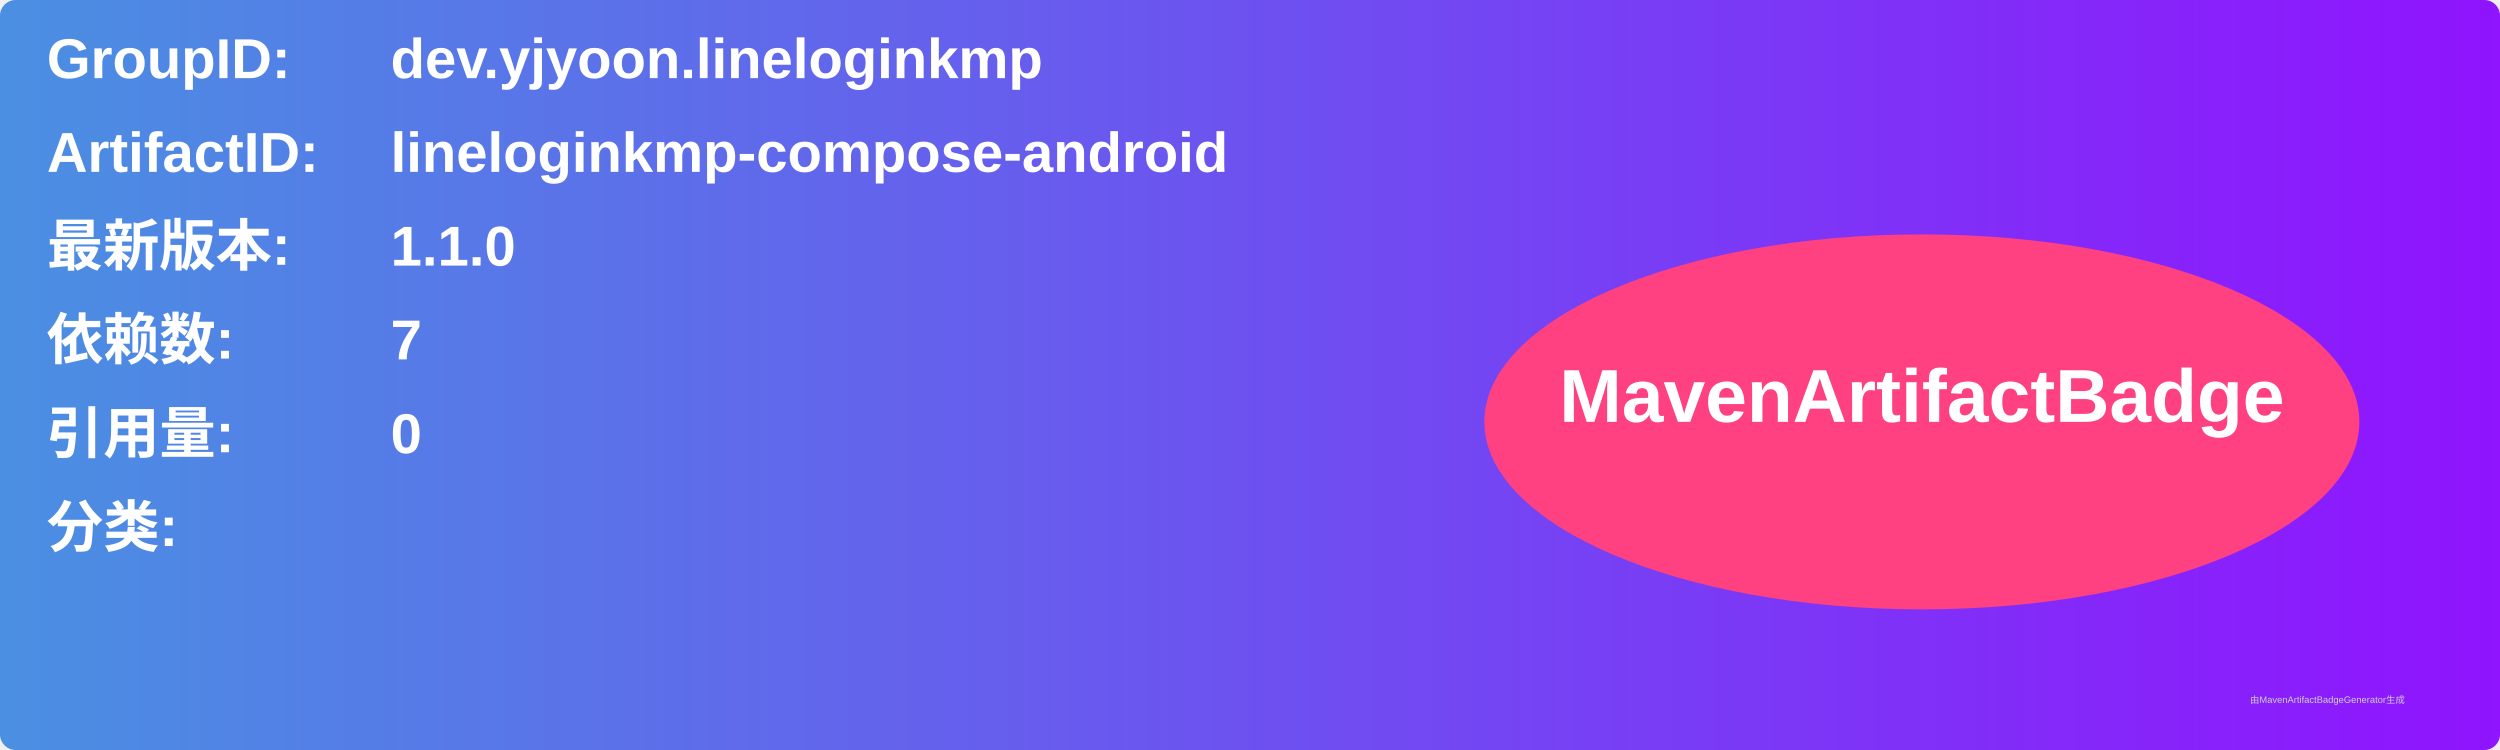
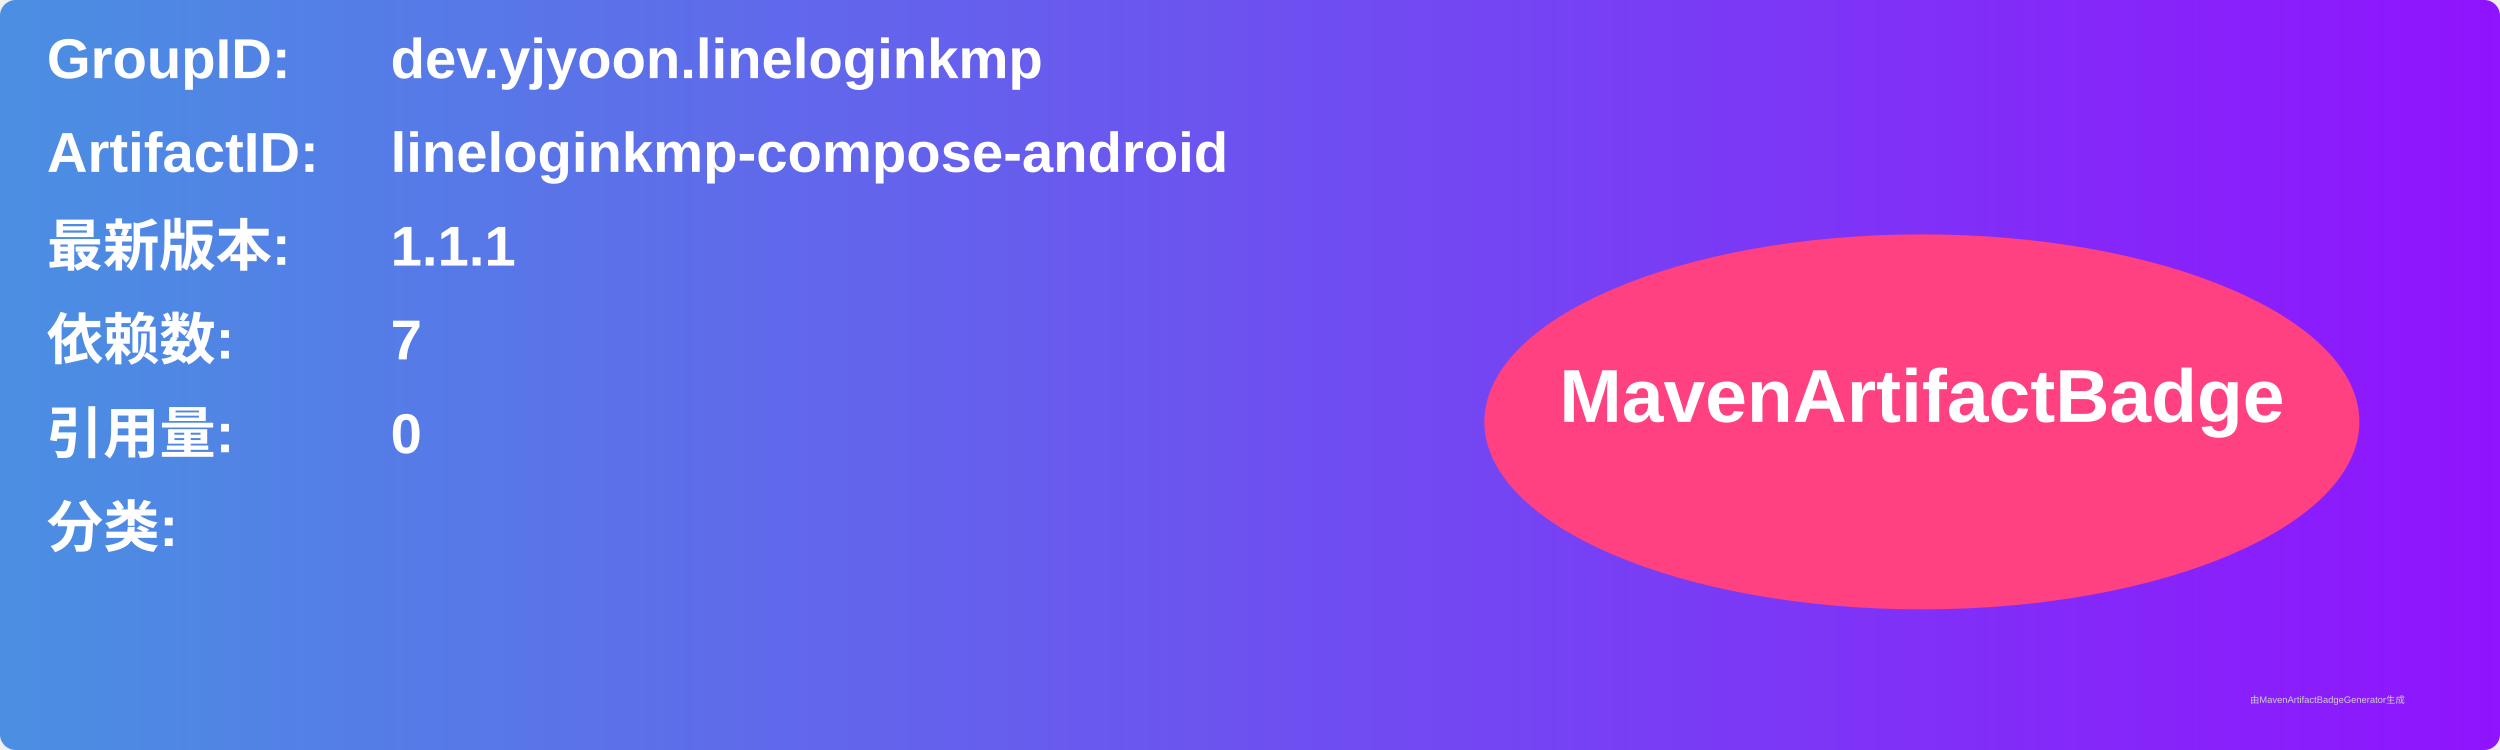
<svg xmlns="http://www.w3.org/2000/svg" width="800" height="240" viewBox="0 0 800 240">
  <linearGradient id="grad" x1="0%" y1="0%" x2="100%" y2="0%">
    <stop offset="0%" stop-color="#4a90e2" />
    <stop offset="100%" stop-color="#9013fe" />
  </linearGradient>
  <rect width="100%" height="100%" rx="5" ry="5" fill="url(#grad)" />
  <g transform="translate(15, 15)">
    <text x="0" y="10" font-family="Arial" font-size="18" fill="white" font-weight="bold" width="260">GroupID:</text>
    <text x="110" y="10" font-family="Arial" font-size="18" fill="white" font-weight="bold" width="460">dev.yjyoon.lineloginkmp</text>
    <text x="0" y="40" font-family="Arial" font-size="18" fill="white" font-weight="bold" width="260">ArtifactID:</text>
    <text x="110" y="40" font-family="Arial" font-size="18" fill="white" font-weight="bold" width="460">lineloginkmp-compose-android</text>
    <text x="0" y="70" font-family="Arial" font-size="18" fill="white" font-weight="bold">最新版本:</text>
    <text x="110" y="70" font-family="Arial" font-size="18" fill="white" font-weight="bold">
-       <tspan font-weight="bold">1.1.0</tspan>
+       <tspan font-weight="bold">1.1.1</tspan>
    </text>
    <text x="0" y="100" font-family="Arial" font-size="18" fill="white" font-weight="bold">依赖数: </text>
    <text x="110" y="100" font-family="Arial" font-size="18" fill="white">
      <tspan font-weight="bold">7</tspan>
    </text>
    <text x="0" y="130" font-family="Arial" font-size="18" fill="white" font-weight="bold">引用量: </text>
    <text x="110" y="130" font-family="Arial" font-size="18" fill="white">
      <tspan font-weight="bold">0</tspan>
    </text>
    <text x="0" y="160" font-family="Arial" font-size="18" fill="white" font-weight="bold">分类:</text>
    <text x="10" y="190" font-family="Arial" font-size="10" fill="white">
      <tspan font-weight="bold" />
    </text>
    <ellipse cx="600" cy="120" rx="140" ry="60" fill="#ff4081" />
    <text x="600" y="120" text-anchor="middle" font-family="Arial" font-size="24" fill="white" font-weight="bold">MavenArtifactBadge</text>
  </g>
  <text x="720" y="225" font-family="Arial" font-size="3" fill="#d0d0d0">由MavenArtifactBadgeGenerator生成</text>
</svg>
